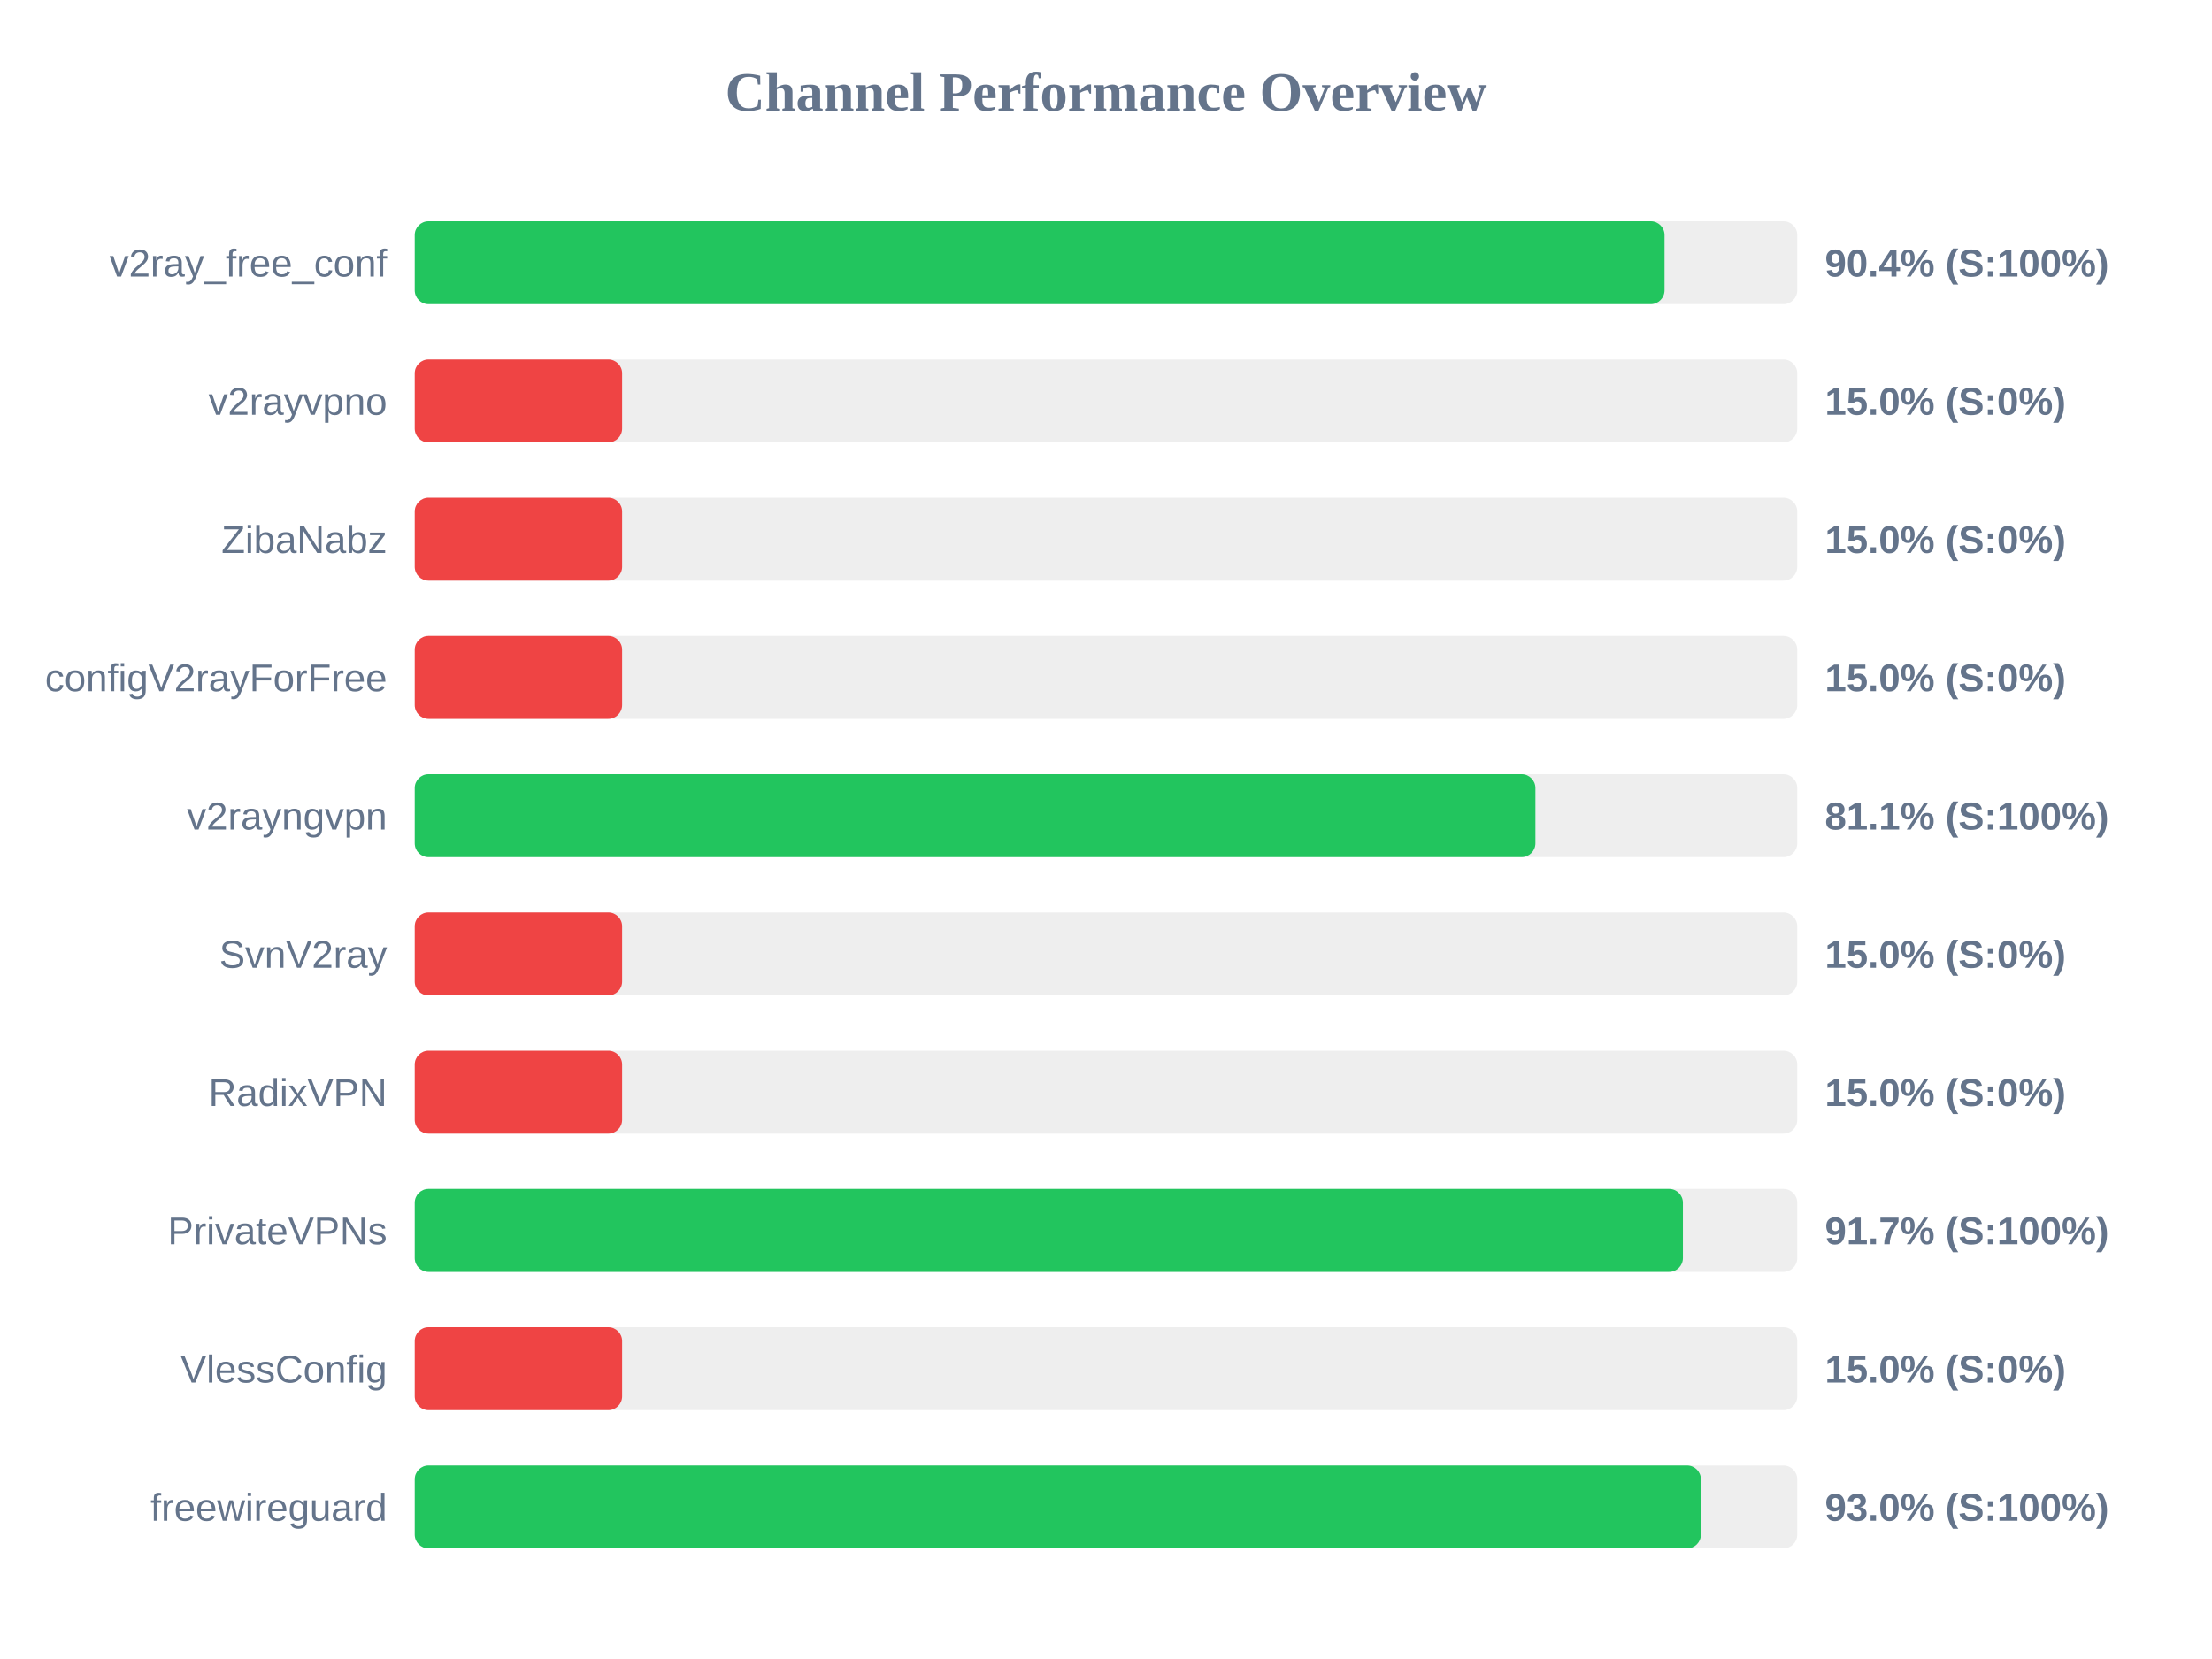
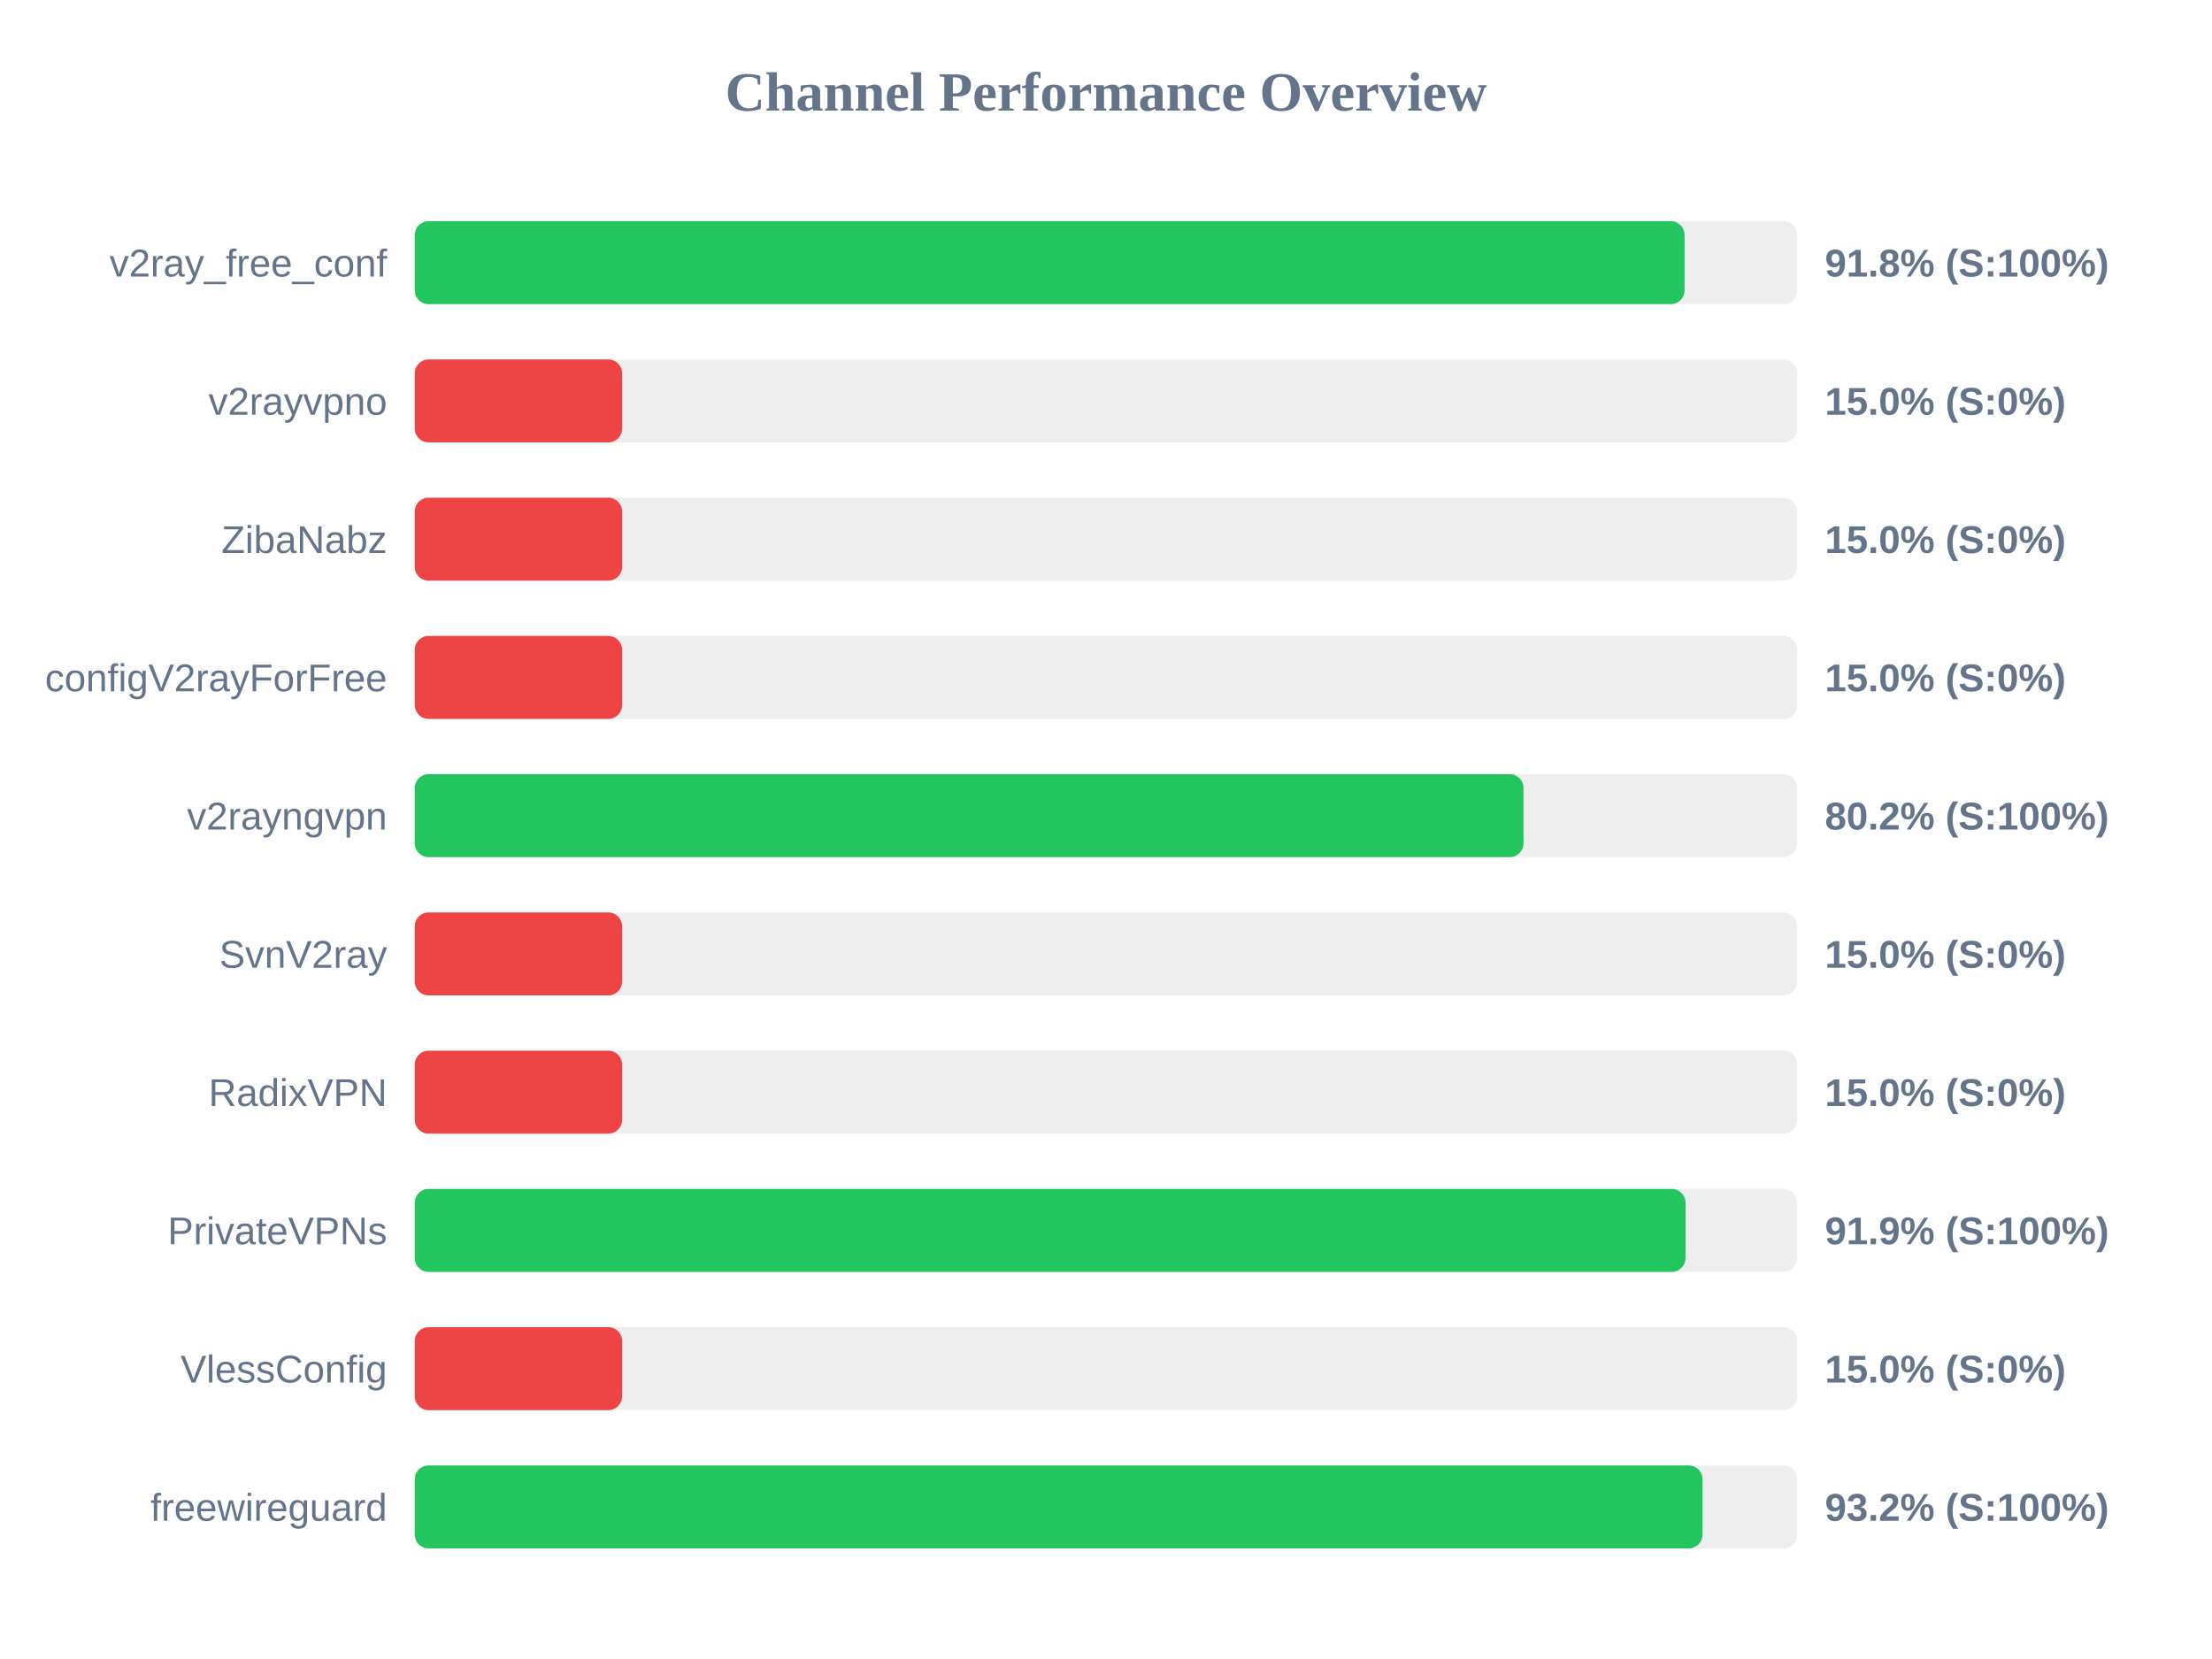
<svg xmlns="http://www.w3.org/2000/svg" width="800" height="600" version="1.1">
  <style>
        .row { font: 14px Arial; fill: #64748b; }
        .score { font: bold 14px Arial; fill: #64748b; }
    </style>
  <text x="400" y="40" text-anchor="middle" font-size="20px" font-weight="bold" fill="#64748b">Channel Performance Overview</text>
  <rect x="150" y="80" width="500" height="30" fill="#eee" rx="5" />
-   <rect x="150" y="80" width="452.0" height="30" fill="#22c55e" rx="5" />
+   <rect x="150" y="80" width="459.25" height="30" fill="#22c55e" rx="5" />
  <text x="140" y="100" text-anchor="end" class="row">v2ray_free_conf</text>
-   <text x="660" y="100" text-anchor="start" class="score">90.4% (S:100%)</text>
+   <text x="660" y="100" text-anchor="start" class="score">91.8% (S:100%)</text>
  <rect x="150" y="130" width="500" height="30" fill="#eee" rx="5" />
  <rect x="150" y="130" width="75.0" height="30" fill="#ef4444" rx="5" />
  <text x="140" y="150" text-anchor="end" class="row">v2rayvpno</text>
  <text x="660" y="150" text-anchor="start" class="score">15.0% (S:0%)</text>
  <rect x="150" y="180" width="500" height="30" fill="#eee" rx="5" />
  <rect x="150" y="180" width="75.0" height="30" fill="#ef4444" rx="5" />
  <text x="140" y="200" text-anchor="end" class="row">ZibaNabz</text>
  <text x="660" y="200" text-anchor="start" class="score">15.0% (S:0%)</text>
  <rect x="150" y="230" width="500" height="30" fill="#eee" rx="5" />
  <rect x="150" y="230" width="75.0" height="30" fill="#ef4444" rx="5" />
  <text x="140" y="250" text-anchor="end" class="row">configV2rayForFree</text>
  <text x="660" y="250" text-anchor="start" class="score">15.0% (S:0%)</text>
  <rect x="150" y="280" width="500" height="30" fill="#eee" rx="5" />
-   <rect x="150" y="280" width="405.3" height="30" fill="#22c55e" rx="5" />
+   <rect x="150" y="280" width="401.0" height="30" fill="#22c55e" rx="5" />
  <text x="140" y="300" text-anchor="end" class="row">v2rayngvpn</text>
-   <text x="660" y="300" text-anchor="start" class="score">81.1% (S:100%)</text>
+   <text x="660" y="300" text-anchor="start" class="score">80.2% (S:100%)</text>
  <rect x="150" y="330" width="500" height="30" fill="#eee" rx="5" />
  <rect x="150" y="330" width="75.0" height="30" fill="#ef4444" rx="5" />
  <text x="140" y="350" text-anchor="end" class="row">SvnV2ray</text>
  <text x="660" y="350" text-anchor="start" class="score">15.0% (S:0%)</text>
  <rect x="150" y="380" width="500" height="30" fill="#eee" rx="5" />
  <rect x="150" y="380" width="75.0" height="30" fill="#ef4444" rx="5" />
  <text x="140" y="400" text-anchor="end" class="row">RadixVPN</text>
  <text x="660" y="400" text-anchor="start" class="score">15.0% (S:0%)</text>
  <rect x="150" y="430" width="500" height="30" fill="#eee" rx="5" />
-   <rect x="150" y="430" width="458.65" height="30" fill="#22c55e" rx="5" />
+   <rect x="150" y="430" width="459.6" height="30" fill="#22c55e" rx="5" />
  <text x="140" y="450" text-anchor="end" class="row">PrivateVPNs</text>
-   <text x="660" y="450" text-anchor="start" class="score">91.7% (S:100%)</text>
+   <text x="660" y="450" text-anchor="start" class="score">91.9% (S:100%)</text>
  <rect x="150" y="480" width="500" height="30" fill="#eee" rx="5" />
  <rect x="150" y="480" width="75.0" height="30" fill="#ef4444" rx="5" />
  <text x="140" y="500" text-anchor="end" class="row">VlessConfig</text>
  <text x="660" y="500" text-anchor="start" class="score">15.0% (S:0%)</text>
  <rect x="150" y="530" width="500" height="30" fill="#eee" rx="5" />
-   <rect x="150" y="530" width="465.15" height="30" fill="#22c55e" rx="5" />
+   <rect x="150" y="530" width="465.75" height="30" fill="#22c55e" rx="5" />
  <text x="140" y="550" text-anchor="end" class="row">freewireguard</text>
-   <text x="660" y="550" text-anchor="start" class="score">93.0% (S:100%)</text>
+   <text x="660" y="550" text-anchor="start" class="score">93.2% (S:100%)</text>
</svg>
